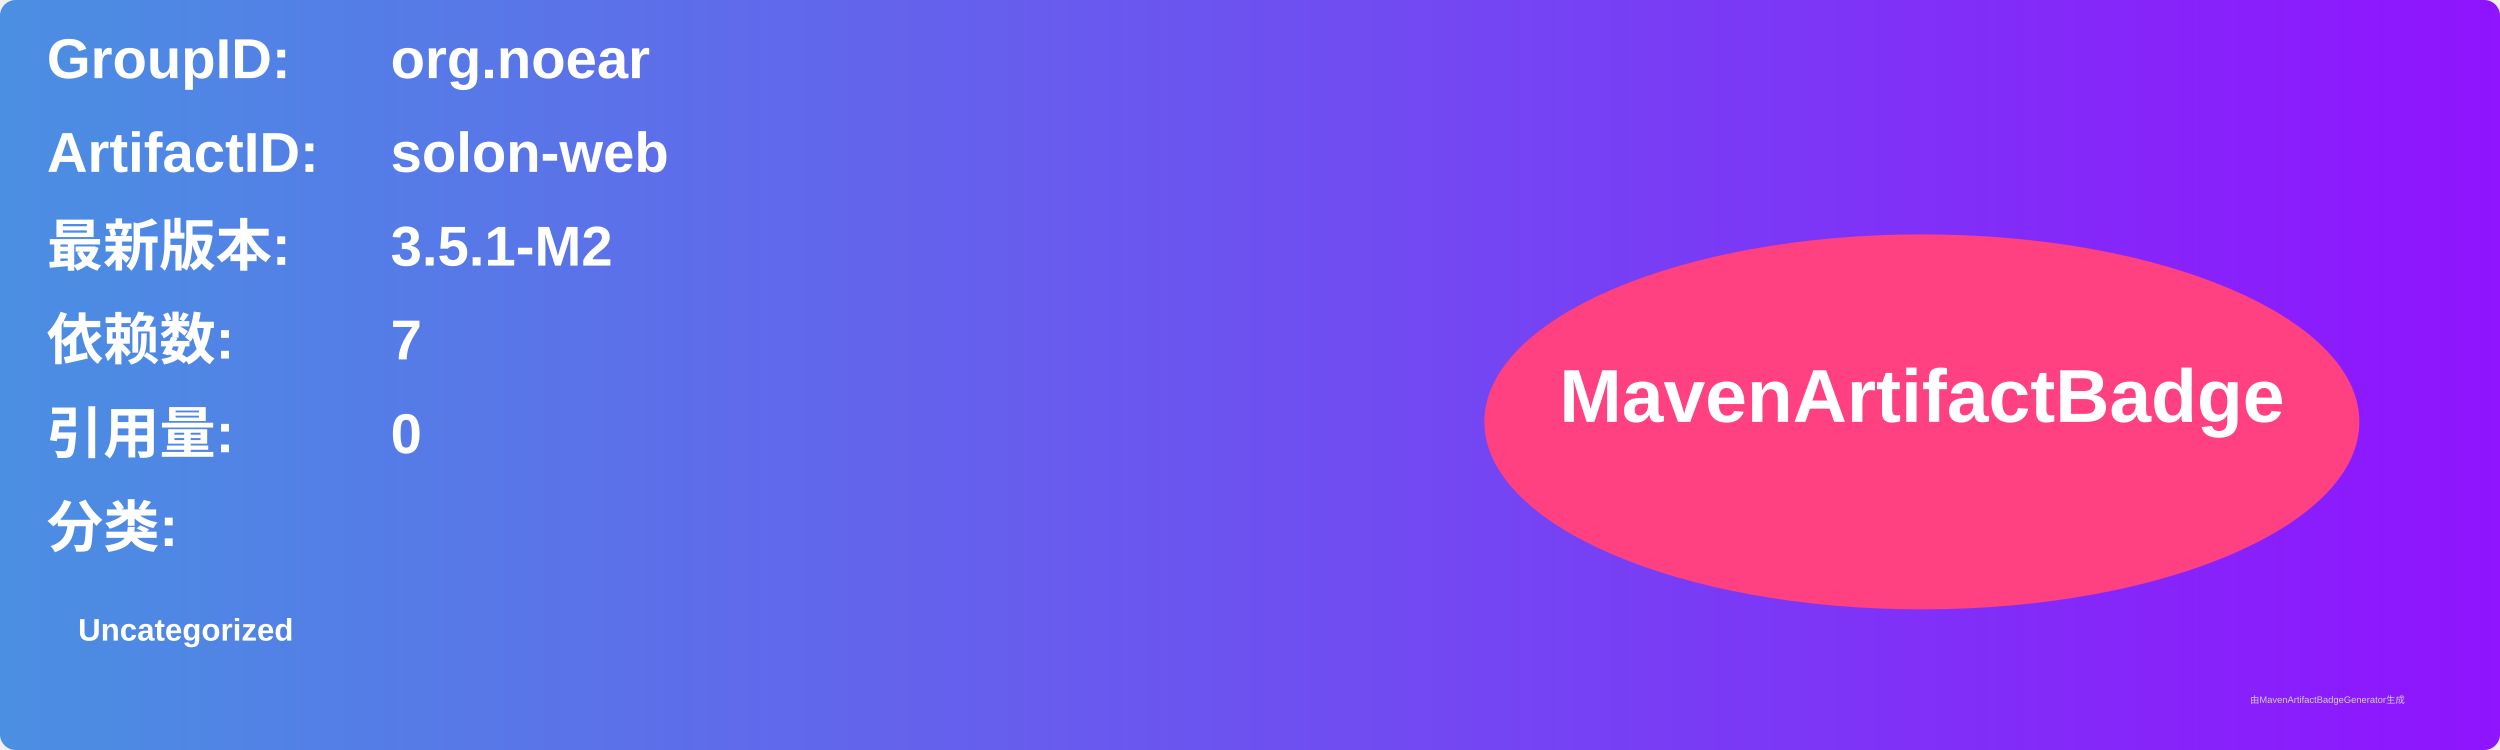
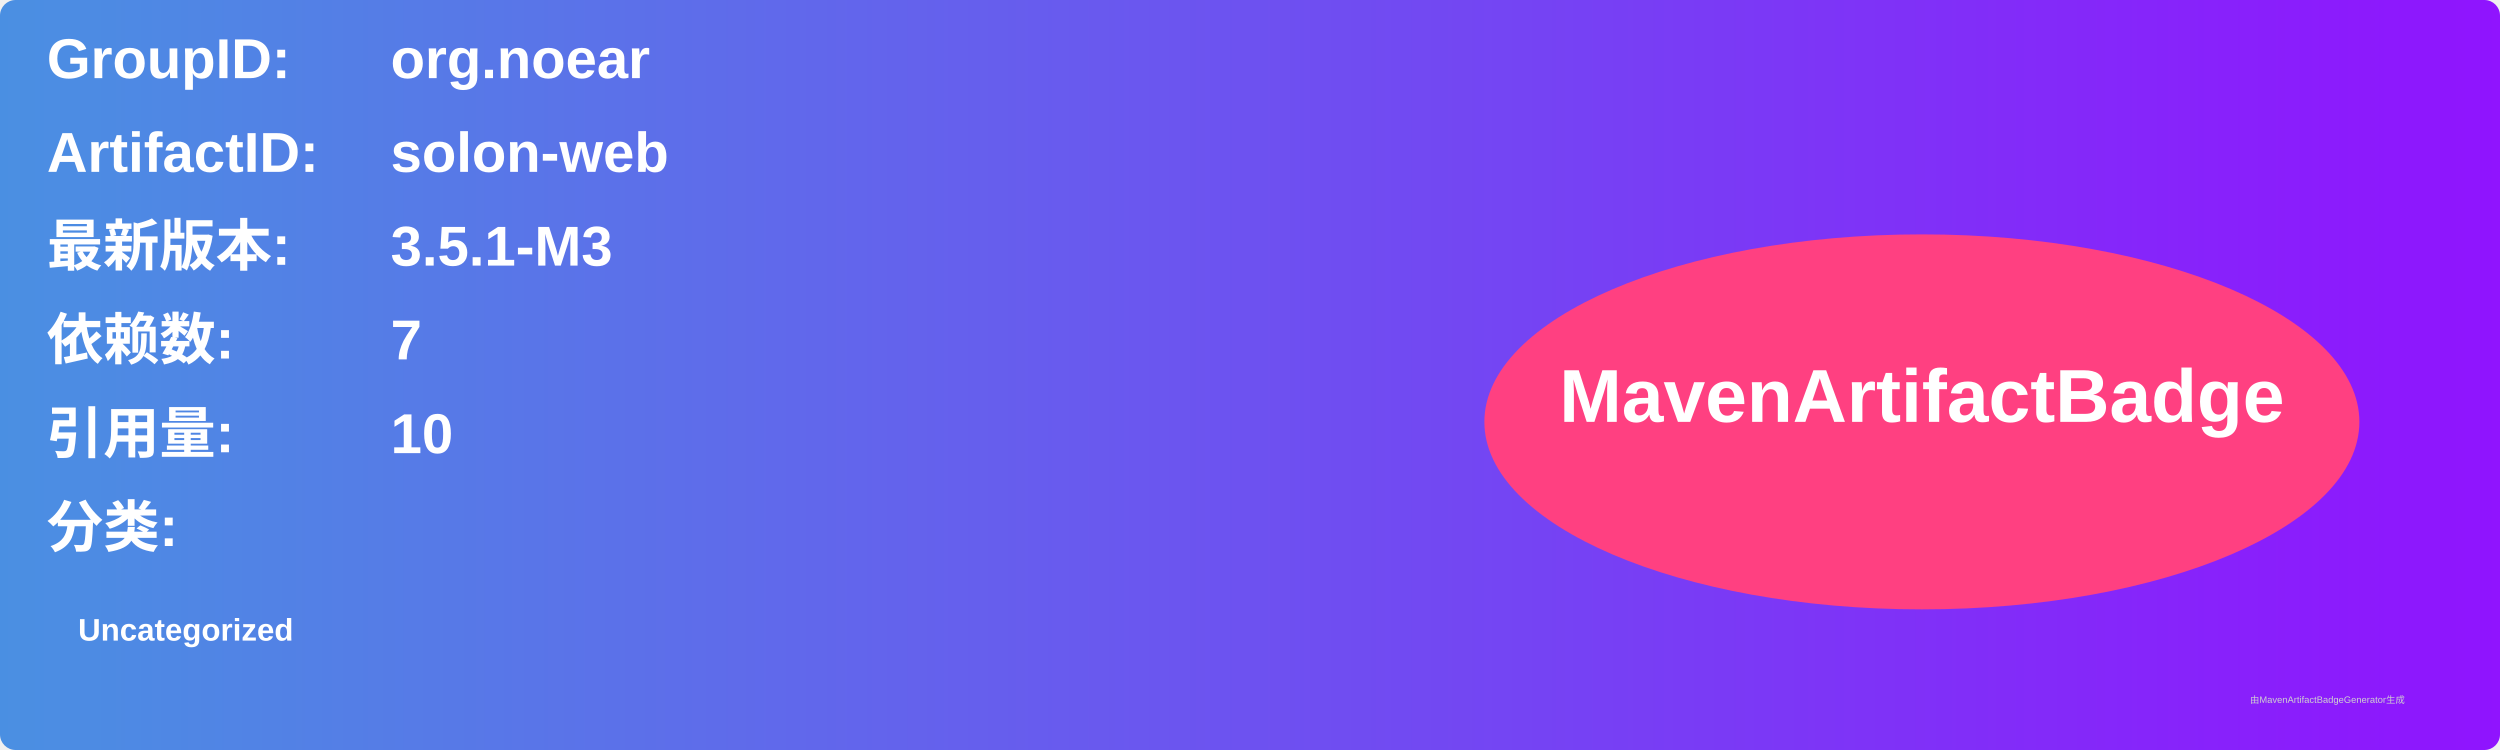
<svg xmlns="http://www.w3.org/2000/svg" width="800" height="240" viewBox="0 0 800 240">
  <linearGradient id="grad" x1="0%" y1="0%" x2="100%" y2="0%">
    <stop offset="0%" stop-color="#4a90e2" />
    <stop offset="100%" stop-color="#9013fe" />
  </linearGradient>
  <rect width="100%" height="100%" rx="5" ry="5" fill="url(#grad)" />
  <g transform="translate(15, 15)">
    <text x="0" y="10" font-family="Arial" font-size="18" fill="white" font-weight="bold" width="260">GroupID:</text>
    <text x="110" y="10" font-family="Arial" font-size="18" fill="white" font-weight="bold" width="460">org.noear</text>
    <text x="0" y="40" font-family="Arial" font-size="18" fill="white" font-weight="bold" width="260">ArtifactID:</text>
    <text x="110" y="40" font-family="Arial" font-size="18" fill="white" font-weight="bold" width="460">solon-web</text>
    <text x="0" y="70" font-family="Arial" font-size="18" fill="white" font-weight="bold">最新版本:</text>
    <text x="110" y="70" font-family="Arial" font-size="18" fill="white" font-weight="bold">
-       <tspan font-weight="bold">3.5.1-M2</tspan>
+       <tspan font-weight="bold">3.5.1-M3</tspan>
    </text>
    <text x="0" y="100" font-family="Arial" font-size="18" fill="white" font-weight="bold">依赖数: </text>
    <text x="110" y="100" font-family="Arial" font-size="18" fill="white">
      <tspan font-weight="bold">7</tspan>
    </text>
    <text x="0" y="130" font-family="Arial" font-size="18" fill="white" font-weight="bold">引用量: </text>
    <text x="110" y="130" font-family="Arial" font-size="18" fill="white">
-       <tspan font-weight="bold">0</tspan>
+       <tspan font-weight="bold">10</tspan>
    </text>
    <text x="0" y="160" font-family="Arial" font-size="18" fill="white" font-weight="bold">分类:</text>
    <text x="10" y="190" font-family="Arial" font-size="10" fill="white">
      <tspan font-weight="bold">Uncategorized</tspan>
    </text>
    <ellipse cx="600" cy="120" rx="140" ry="60" fill="#ff4081" />
    <text x="600" y="120" text-anchor="middle" font-family="Arial" font-size="24" fill="white" font-weight="bold">MavenArtifactBadge</text>
  </g>
  <text x="720" y="225" font-family="Arial" font-size="3" fill="#d0d0d0">由MavenArtifactBadgeGenerator生成</text>
</svg>
